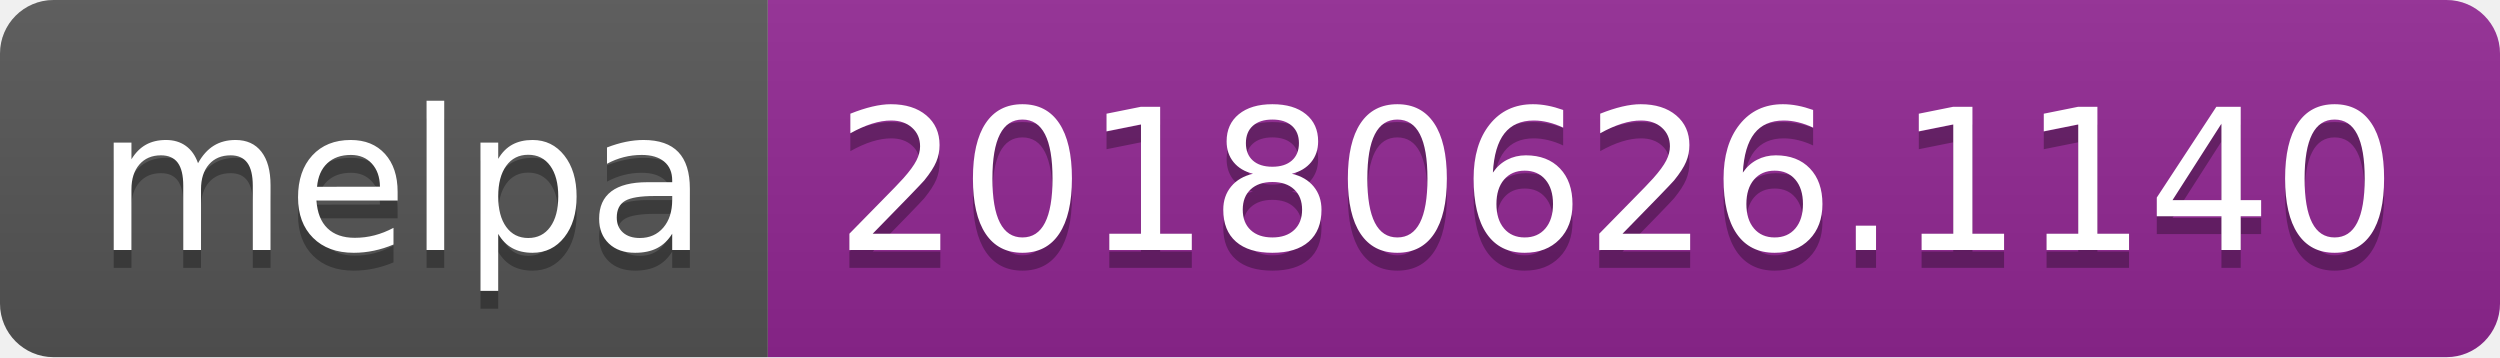
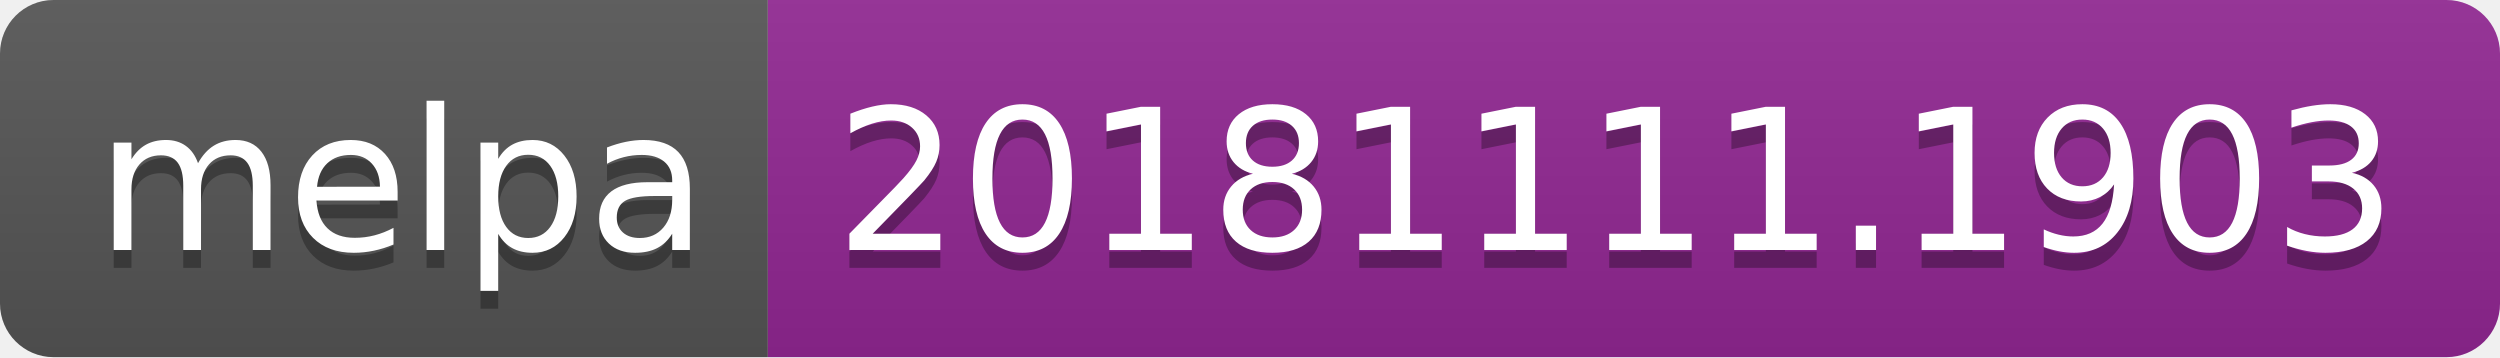
<svg xmlns="http://www.w3.org/2000/svg" width="140" height="20">
  <linearGradient id="b" x2="0" y2="100%">
    <stop offset="0" stop-color="#bbb" stop-opacity=".1" />
    <stop offset="1" stop-opacity=".1" />
  </linearGradient>
  <clipPath id="a">
    <rect width="140" height="20" rx="3" fill="#fff" />
  </clipPath>
  <g clip-path="url(#a)">
    <path fill="#555" d="M0 0h43v20H0z" />
    <path fill="#922793" d="M43 0h97v20H43z" />
    <path fill="url(#b)" d="M0 0h140v20H0z" />
  </g>
  <g fill="#fff" text-anchor="middle" font-family="DejaVu Sans,Verdana,Geneva,sans-serif" font-size="110">
    <text x="225" y="150" fill="#010101" fill-opacity=".3" transform="scale(.1)" textLength="330">melpa</text>
    <text x="225" y="140" transform="scale(.1)" textLength="330">melpa</text>
-     <text x="905" y="150" fill="#010101" fill-opacity=".3" transform="scale(.1)" textLength="870">20180626.1140</text>
-     <text x="905" y="140" transform="scale(.1)" textLength="870">20180626.1140</text>
+     <text x="905" y="150" fill="#010101" fill-opacity=".3" transform="scale(.1)" textLength="870">20181111.1903</text>
+     <text x="905" y="140" transform="scale(.1)" textLength="870">20181111.1903</text>
  </g>
</svg>
